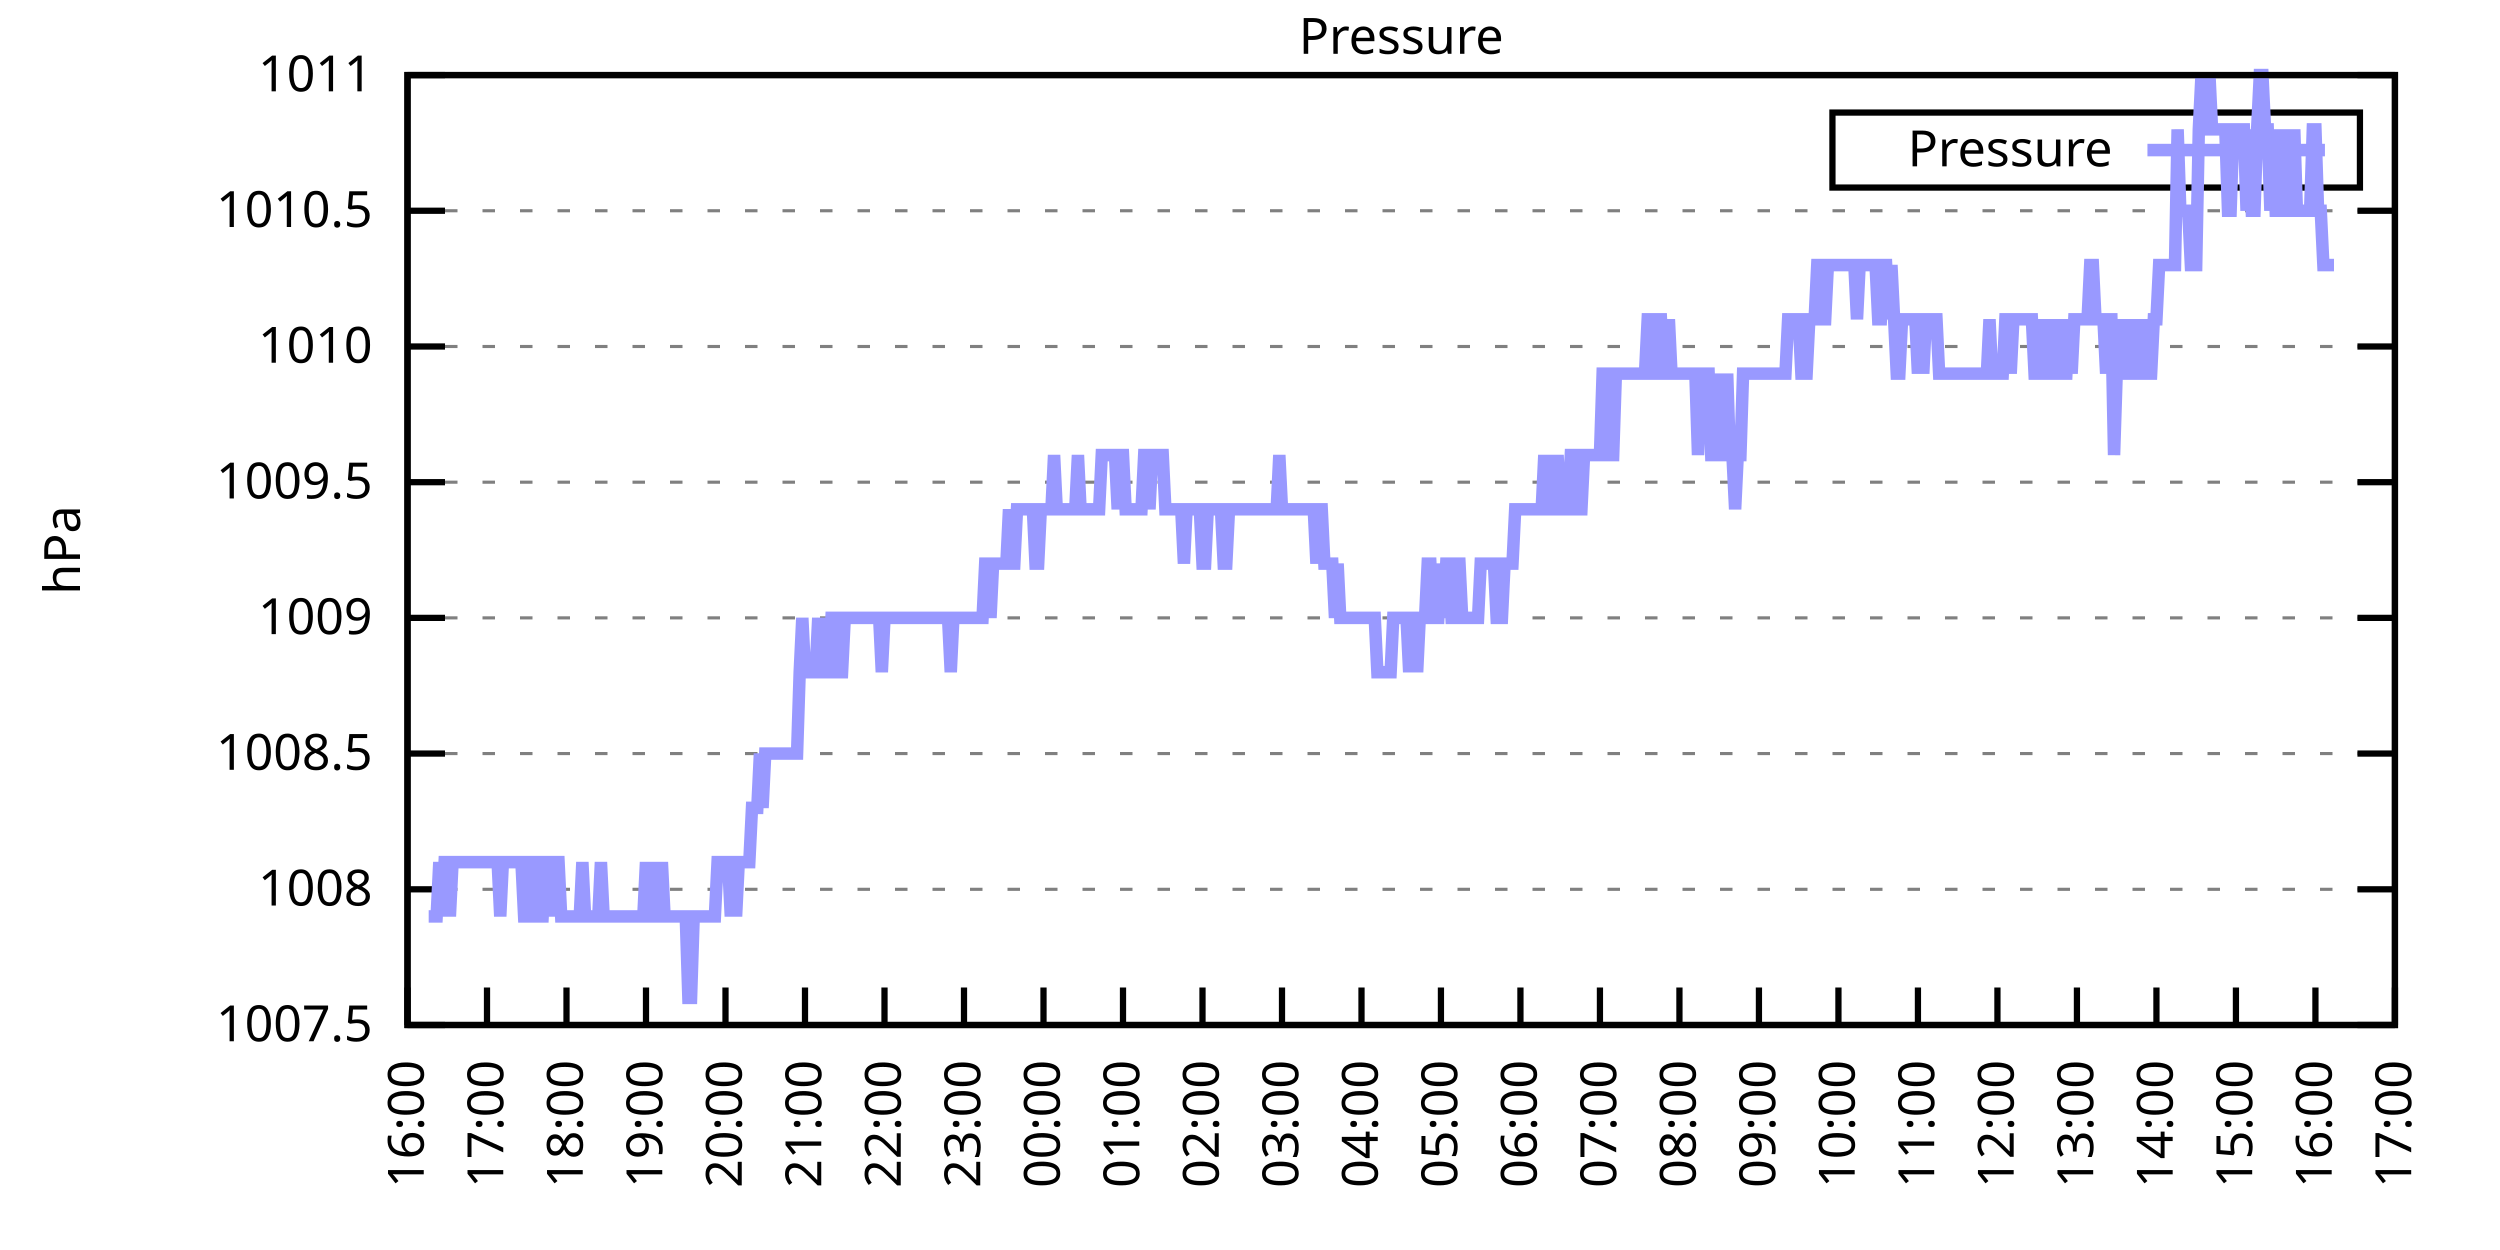
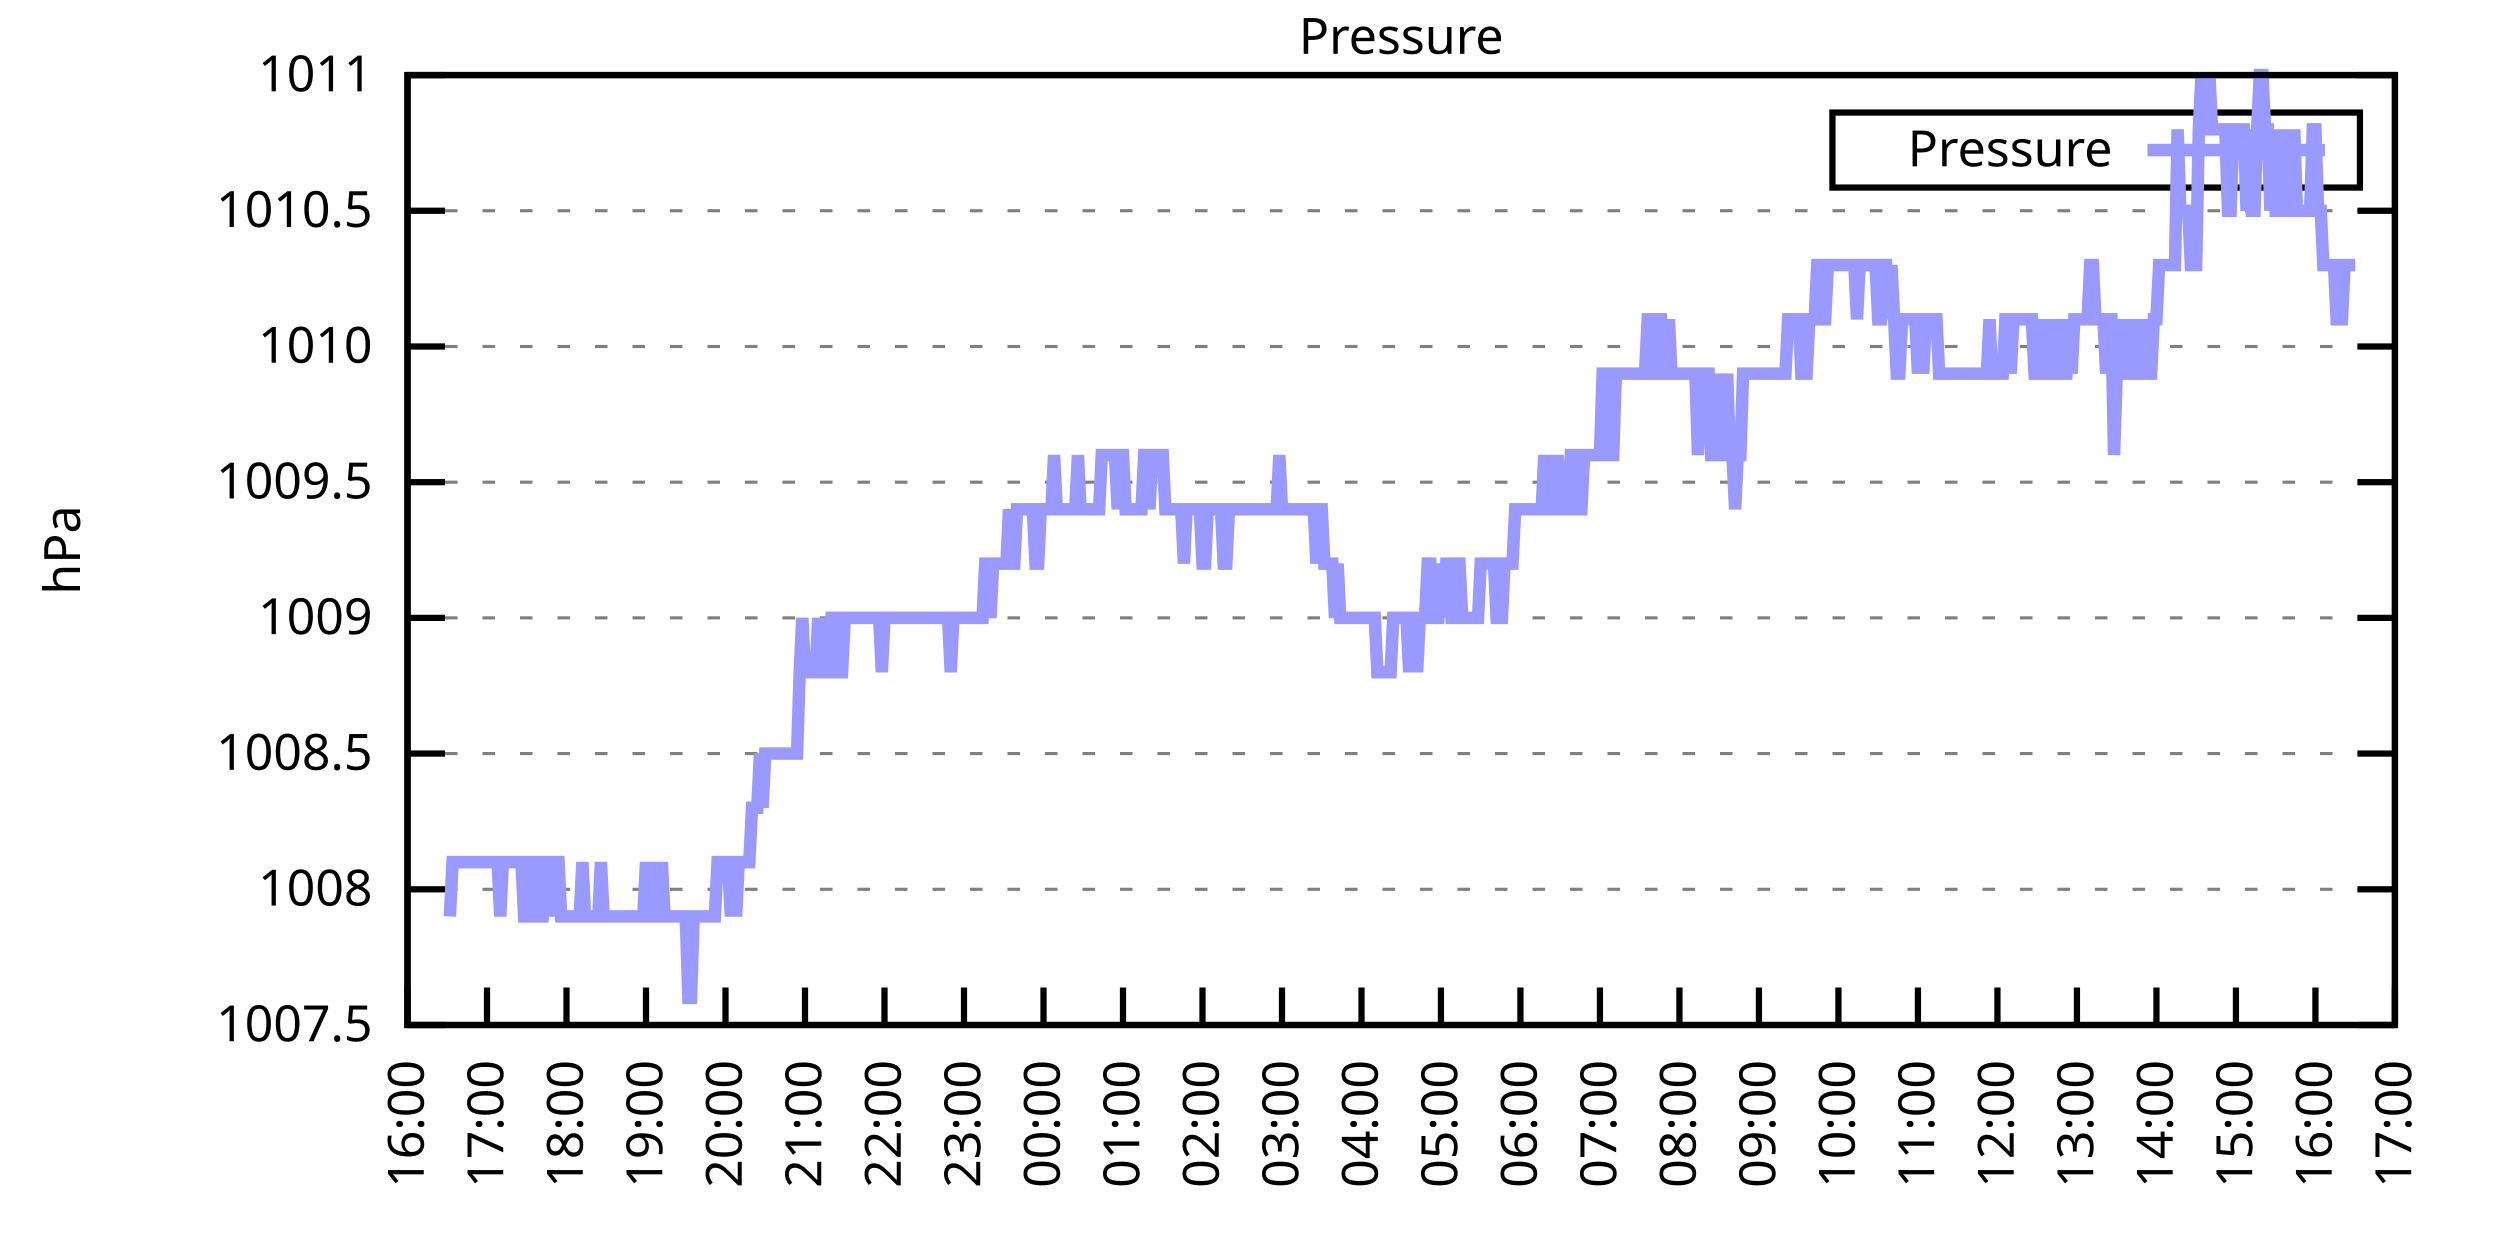
<svg xmlns="http://www.w3.org/2000/svg" xmlns:xlink="http://www.w3.org/1999/xlink" width="400" height="200" viewBox="0 0 400 200">
  <g id="gnuplot_canvas">
    <rect x="0" y="0" width="400" height="200" fill="none" />
    <defs>
      <circle id="gpDot" r="0.5" stroke-width="0.5" stroke="currentColor" />
      <path id="gpPt0" stroke-width="0.333" stroke="currentColor" d="M-1,0 h2 M0,-1 v2" />
      <path id="gpPt1" stroke-width="0.333" stroke="currentColor" d="M-1,-1 L1,1 M1,-1 L-1,1" />
      <path id="gpPt2" stroke-width="0.333" stroke="currentColor" d="M-1,0 L1,0 M0,-1 L0,1 M-1,-1 L1,1 M-1,1 L1,-1" />
      <rect id="gpPt3" stroke-width="0.333" stroke="currentColor" x="-1" y="-1" width="2" height="2" />
      <rect id="gpPt4" stroke-width="0.333" stroke="currentColor" fill="currentColor" x="-1" y="-1" width="2" height="2" />
      <circle id="gpPt5" stroke-width="0.333" stroke="currentColor" cx="0" cy="0" r="1" />
      <use xlink:href="#gpPt5" id="gpPt6" fill="currentColor" stroke="none" />
      <path id="gpPt7" stroke-width="0.333" stroke="currentColor" d="M0,-1.33 L-1.33,0.67 L1.33,0.67 z" />
      <use xlink:href="#gpPt7" id="gpPt8" fill="currentColor" stroke="none" />
      <use xlink:href="#gpPt7" id="gpPt9" stroke="currentColor" transform="rotate(180)" />
      <use xlink:href="#gpPt9" id="gpPt10" fill="currentColor" stroke="none" />
      <use xlink:href="#gpPt3" id="gpPt11" stroke="currentColor" transform="rotate(45)" />
      <use xlink:href="#gpPt11" id="gpPt12" fill="currentColor" stroke="none" />
      <path id="gpPt13" stroke-width="0.333" stroke="currentColor" d="M0,1.330 L1.265,0.411 L0.782,-1.067 L-0.782,-1.076 L-1.265,0.411 z" />
      <use xlink:href="#gpPt13" id="gpPt14" fill="currentColor" stroke="none" />
      <filter id="textbox" filterUnits="objectBoundingBox" x="0" y="0" height="1" width="1">
        <feFlood flood-color="white" flood-opacity="1" result="bgnd" />
        <feComposite in="SourceGraphic" in2="bgnd" operator="atop" />
      </filter>
      <filter id="greybox" filterUnits="objectBoundingBox" x="0" y="0" height="1" width="1">
        <feFlood flood-color="lightgrey" flood-opacity="1" result="grey" />
        <feComposite in="SourceGraphic" in2="grey" operator="atop" />
      </filter>
    </defs>
    <g fill="none" color="white" stroke="currentColor" stroke-width="1.00" stroke-linecap="butt" stroke-linejoin="miter">
</g>
    <g fill="none" color="black" stroke="currentColor" stroke-width="1.00" stroke-linecap="butt" stroke-linejoin="miter">
      <g stroke="none" shape-rendering="crispEdges">
        <polygon fill="rgb(255, 255, 255)" points="65.20,164.00 383.18,164.00 383.18,12.02 65.20,12.02 " />
      </g>
    </g>
    <g fill="none" color="black" stroke="currentColor" stroke-width="1.00" stroke-linecap="butt" stroke-linejoin="miter">
</g>
    <g fill="none" color="black" stroke="black" stroke-width="0.50" stroke-linecap="butt" stroke-linejoin="miter">
</g>
    <g fill="none" color="gray" stroke="currentColor" stroke-width="0.50" stroke-linecap="butt" stroke-linejoin="miter">
      <path stroke="gray" stroke-dasharray="2,4" class="gridline" d="M65.20,164.00 L383.19,164.00  " />
    </g>
    <g fill="none" color="gray" stroke="gray" stroke-width="1.00" stroke-linecap="butt" stroke-linejoin="miter">
</g>
    <g fill="none" color="black" stroke="currentColor" stroke-width="1.00" stroke-linecap="butt" stroke-linejoin="miter">
      <path stroke="black" d="M65.20,164.00 L71.20,164.00 M383.19,164.00 L377.19,164.00  " />
      <g transform="translate(59.60,166.60)" stroke="none" fill="black" font-family="Sans" font-size="8.00" text-anchor="end">
        <text>
          <tspan font-family="Sans"> 1007.5</tspan>
        </text>
      </g>
    </g>
    <g fill="none" color="black" stroke="currentColor" stroke-width="1.00" stroke-linecap="butt" stroke-linejoin="miter">
</g>
    <g fill="none" color="black" stroke="black" stroke-width="0.50" stroke-linecap="butt" stroke-linejoin="miter">
</g>
    <g fill="none" color="gray" stroke="currentColor" stroke-width="0.50" stroke-linecap="butt" stroke-linejoin="miter">
      <path stroke="gray" stroke-dasharray="2,4" class="gridline" d="M65.20,142.29 L383.19,142.29  " />
    </g>
    <g fill="none" color="gray" stroke="gray" stroke-width="1.00" stroke-linecap="butt" stroke-linejoin="miter">
</g>
    <g fill="none" color="black" stroke="currentColor" stroke-width="1.00" stroke-linecap="butt" stroke-linejoin="miter">
      <path stroke="black" d="M65.20,142.29 L71.20,142.29 M383.19,142.29 L377.19,142.29  " />
      <g transform="translate(59.60,144.89)" stroke="none" fill="black" font-family="Sans" font-size="8.00" text-anchor="end">
        <text>
          <tspan font-family="Sans"> 1008</tspan>
        </text>
      </g>
    </g>
    <g fill="none" color="black" stroke="currentColor" stroke-width="1.00" stroke-linecap="butt" stroke-linejoin="miter">
</g>
    <g fill="none" color="black" stroke="black" stroke-width="0.50" stroke-linecap="butt" stroke-linejoin="miter">
</g>
    <g fill="none" color="gray" stroke="currentColor" stroke-width="0.50" stroke-linecap="butt" stroke-linejoin="miter">
      <path stroke="gray" stroke-dasharray="2,4" class="gridline" d="M65.20,120.57 L383.19,120.57  " />
    </g>
    <g fill="none" color="gray" stroke="gray" stroke-width="1.00" stroke-linecap="butt" stroke-linejoin="miter">
</g>
    <g fill="none" color="black" stroke="currentColor" stroke-width="1.00" stroke-linecap="butt" stroke-linejoin="miter">
      <path stroke="black" d="M65.20,120.57 L71.20,120.57 M383.19,120.57 L377.19,120.57  " />
      <g transform="translate(59.60,123.17)" stroke="none" fill="black" font-family="Sans" font-size="8.00" text-anchor="end">
        <text>
          <tspan font-family="Sans"> 1008.5</tspan>
        </text>
      </g>
    </g>
    <g fill="none" color="black" stroke="currentColor" stroke-width="1.00" stroke-linecap="butt" stroke-linejoin="miter">
</g>
    <g fill="none" color="black" stroke="black" stroke-width="0.50" stroke-linecap="butt" stroke-linejoin="miter">
</g>
    <g fill="none" color="gray" stroke="currentColor" stroke-width="0.50" stroke-linecap="butt" stroke-linejoin="miter">
      <path stroke="gray" stroke-dasharray="2,4" class="gridline" d="M65.20,98.86 L383.19,98.86  " />
    </g>
    <g fill="none" color="gray" stroke="gray" stroke-width="1.00" stroke-linecap="butt" stroke-linejoin="miter">
</g>
    <g fill="none" color="black" stroke="currentColor" stroke-width="1.00" stroke-linecap="butt" stroke-linejoin="miter">
      <path stroke="black" d="M65.20,98.86 L71.20,98.86 M383.19,98.86 L377.19,98.86  " />
      <g transform="translate(59.60,101.46)" stroke="none" fill="black" font-family="Sans" font-size="8.00" text-anchor="end">
        <text>
          <tspan font-family="Sans"> 1009</tspan>
        </text>
      </g>
    </g>
    <g fill="none" color="black" stroke="currentColor" stroke-width="1.00" stroke-linecap="butt" stroke-linejoin="miter">
</g>
    <g fill="none" color="black" stroke="black" stroke-width="0.50" stroke-linecap="butt" stroke-linejoin="miter">
</g>
    <g fill="none" color="gray" stroke="currentColor" stroke-width="0.50" stroke-linecap="butt" stroke-linejoin="miter">
      <path stroke="gray" stroke-dasharray="2,4" class="gridline" d="M65.20,77.15 L383.19,77.15  " />
    </g>
    <g fill="none" color="gray" stroke="gray" stroke-width="1.00" stroke-linecap="butt" stroke-linejoin="miter">
</g>
    <g fill="none" color="black" stroke="currentColor" stroke-width="1.00" stroke-linecap="butt" stroke-linejoin="miter">
      <path stroke="black" d="M65.20,77.15 L71.20,77.15 M383.19,77.15 L377.19,77.15  " />
      <g transform="translate(59.60,79.75)" stroke="none" fill="black" font-family="Sans" font-size="8.00" text-anchor="end">
        <text>
          <tspan font-family="Sans"> 1009.5</tspan>
        </text>
      </g>
    </g>
    <g fill="none" color="black" stroke="currentColor" stroke-width="1.00" stroke-linecap="butt" stroke-linejoin="miter">
</g>
    <g fill="none" color="black" stroke="black" stroke-width="0.50" stroke-linecap="butt" stroke-linejoin="miter">
</g>
    <g fill="none" color="gray" stroke="currentColor" stroke-width="0.50" stroke-linecap="butt" stroke-linejoin="miter">
      <path stroke="gray" stroke-dasharray="2,4" class="gridline" d="M65.20,55.44 L383.19,55.44  " />
    </g>
    <g fill="none" color="gray" stroke="gray" stroke-width="1.00" stroke-linecap="butt" stroke-linejoin="miter">
</g>
    <g fill="none" color="black" stroke="currentColor" stroke-width="1.00" stroke-linecap="butt" stroke-linejoin="miter">
      <path stroke="black" d="M65.20,55.44 L71.20,55.44 M383.19,55.44 L377.19,55.44  " />
      <g transform="translate(59.60,58.04)" stroke="none" fill="black" font-family="Sans" font-size="8.00" text-anchor="end">
        <text>
          <tspan font-family="Sans"> 1010</tspan>
        </text>
      </g>
    </g>
    <g fill="none" color="black" stroke="currentColor" stroke-width="1.00" stroke-linecap="butt" stroke-linejoin="miter">
</g>
    <g fill="none" color="black" stroke="black" stroke-width="0.50" stroke-linecap="butt" stroke-linejoin="miter">
</g>
    <g fill="none" color="gray" stroke="currentColor" stroke-width="0.50" stroke-linecap="butt" stroke-linejoin="miter">
      <path stroke="gray" stroke-dasharray="2,4" class="gridline" d="M65.20,33.72 L383.19,33.72  " />
    </g>
    <g fill="none" color="gray" stroke="gray" stroke-width="1.00" stroke-linecap="butt" stroke-linejoin="miter">
</g>
    <g fill="none" color="black" stroke="currentColor" stroke-width="1.00" stroke-linecap="butt" stroke-linejoin="miter">
      <path stroke="black" d="M65.20,33.72 L71.20,33.72 M383.19,33.72 L377.19,33.72  " />
      <g transform="translate(59.60,36.32)" stroke="none" fill="black" font-family="Sans" font-size="8.00" text-anchor="end">
        <text>
          <tspan font-family="Sans"> 1010.5</tspan>
        </text>
      </g>
    </g>
    <g fill="none" color="black" stroke="currentColor" stroke-width="1.00" stroke-linecap="butt" stroke-linejoin="miter">
</g>
    <g fill="none" color="black" stroke="black" stroke-width="0.50" stroke-linecap="butt" stroke-linejoin="miter">
</g>
    <g fill="none" color="gray" stroke="currentColor" stroke-width="0.50" stroke-linecap="butt" stroke-linejoin="miter">
      <path stroke="gray" stroke-dasharray="2,4" class="gridline" d="M65.20,12.01 L383.19,12.01  " />
    </g>
    <g fill="none" color="gray" stroke="gray" stroke-width="1.00" stroke-linecap="butt" stroke-linejoin="miter">
</g>
    <g fill="none" color="black" stroke="currentColor" stroke-width="1.00" stroke-linecap="butt" stroke-linejoin="miter">
      <path stroke="black" d="M65.20,12.01 L71.20,12.01 M383.19,12.01 L377.19,12.01  " />
      <g transform="translate(59.60,14.61)" stroke="none" fill="black" font-family="Sans" font-size="8.00" text-anchor="end">
        <text>
          <tspan font-family="Sans"> 1011</tspan>
        </text>
      </g>
    </g>
    <g fill="none" color="black" stroke="currentColor" stroke-width="1.00" stroke-linecap="butt" stroke-linejoin="miter">
      <path stroke="black" d="M65.20,164.00 L65.20,158.00  " />
      <g transform="translate(67.80,169.60) rotate(270.00)" stroke="none" fill="black" font-family="Sans" font-size="8.00" text-anchor="end">
        <text>
          <tspan font-family="Sans">16:00</tspan>
        </text>
      </g>
    </g>
    <g fill="none" color="black" stroke="currentColor" stroke-width="1.00" stroke-linecap="butt" stroke-linejoin="miter">
      <path stroke="black" d="M77.92,164.00 L77.92,158.00  " />
      <g transform="translate(80.52,169.60) rotate(270.00)" stroke="none" fill="black" font-family="Sans" font-size="8.00" text-anchor="end">
        <text>
          <tspan font-family="Sans">17:00</tspan>
        </text>
      </g>
    </g>
    <g fill="none" color="black" stroke="currentColor" stroke-width="1.00" stroke-linecap="butt" stroke-linejoin="miter">
      <path stroke="black" d="M90.64,164.00 L90.64,158.00  " />
      <g transform="translate(93.24,169.60) rotate(270.00)" stroke="none" fill="black" font-family="Sans" font-size="8.00" text-anchor="end">
        <text>
          <tspan font-family="Sans">18:00</tspan>
        </text>
      </g>
    </g>
    <g fill="none" color="black" stroke="currentColor" stroke-width="1.00" stroke-linecap="butt" stroke-linejoin="miter">
      <path stroke="black" d="M103.36,164.00 L103.36,158.00  " />
      <g transform="translate(105.96,169.60) rotate(270.00)" stroke="none" fill="black" font-family="Sans" font-size="8.00" text-anchor="end">
        <text>
          <tspan font-family="Sans">19:00</tspan>
        </text>
      </g>
    </g>
    <g fill="none" color="black" stroke="currentColor" stroke-width="1.00" stroke-linecap="butt" stroke-linejoin="miter">
      <path stroke="black" d="M116.08,164.00 L116.08,158.00  " />
      <g transform="translate(118.68,169.60) rotate(270.00)" stroke="none" fill="black" font-family="Sans" font-size="8.00" text-anchor="end">
        <text>
          <tspan font-family="Sans">20:00</tspan>
        </text>
      </g>
    </g>
    <g fill="none" color="black" stroke="currentColor" stroke-width="1.00" stroke-linecap="butt" stroke-linejoin="miter">
      <path stroke="black" d="M128.80,164.00 L128.80,158.00  " />
      <g transform="translate(131.40,169.60) rotate(270.00)" stroke="none" fill="black" font-family="Sans" font-size="8.00" text-anchor="end">
        <text>
          <tspan font-family="Sans">21:00</tspan>
        </text>
      </g>
    </g>
    <g fill="none" color="black" stroke="currentColor" stroke-width="1.00" stroke-linecap="butt" stroke-linejoin="miter">
      <path stroke="black" d="M141.52,164.00 L141.52,158.00  " />
      <g transform="translate(144.12,169.60) rotate(270.00)" stroke="none" fill="black" font-family="Sans" font-size="8.00" text-anchor="end">
        <text>
          <tspan font-family="Sans">22:00</tspan>
        </text>
      </g>
    </g>
    <g fill="none" color="black" stroke="currentColor" stroke-width="1.00" stroke-linecap="butt" stroke-linejoin="miter">
      <path stroke="black" d="M154.24,164.00 L154.24,158.00  " />
      <g transform="translate(156.84,169.60) rotate(270.00)" stroke="none" fill="black" font-family="Sans" font-size="8.00" text-anchor="end">
        <text>
          <tspan font-family="Sans">23:00</tspan>
        </text>
      </g>
    </g>
    <g fill="none" color="black" stroke="currentColor" stroke-width="1.00" stroke-linecap="butt" stroke-linejoin="miter">
      <path stroke="black" d="M166.96,164.00 L166.96,158.00  " />
      <g transform="translate(169.56,169.60) rotate(270.00)" stroke="none" fill="black" font-family="Sans" font-size="8.00" text-anchor="end">
        <text>
          <tspan font-family="Sans">00:00</tspan>
        </text>
      </g>
    </g>
    <g fill="none" color="black" stroke="currentColor" stroke-width="1.00" stroke-linecap="butt" stroke-linejoin="miter">
      <path stroke="black" d="M179.68,164.00 L179.68,158.00  " />
      <g transform="translate(182.28,169.60) rotate(270.00)" stroke="none" fill="black" font-family="Sans" font-size="8.00" text-anchor="end">
        <text>
          <tspan font-family="Sans">01:00</tspan>
        </text>
      </g>
    </g>
    <g fill="none" color="black" stroke="currentColor" stroke-width="1.00" stroke-linecap="butt" stroke-linejoin="miter">
      <path stroke="black" d="M192.40,164.00 L192.40,158.00  " />
      <g transform="translate(195.00,169.60) rotate(270.00)" stroke="none" fill="black" font-family="Sans" font-size="8.00" text-anchor="end">
        <text>
          <tspan font-family="Sans">02:00</tspan>
        </text>
      </g>
    </g>
    <g fill="none" color="black" stroke="currentColor" stroke-width="1.00" stroke-linecap="butt" stroke-linejoin="miter">
      <path stroke="black" d="M205.12,164.00 L205.12,158.00  " />
      <g transform="translate(207.72,169.60) rotate(270.00)" stroke="none" fill="black" font-family="Sans" font-size="8.00" text-anchor="end">
        <text>
          <tspan font-family="Sans">03:00</tspan>
        </text>
      </g>
    </g>
    <g fill="none" color="black" stroke="currentColor" stroke-width="1.00" stroke-linecap="butt" stroke-linejoin="miter">
      <path stroke="black" d="M217.84,164.00 L217.84,158.00  " />
      <g transform="translate(220.44,169.60) rotate(270.00)" stroke="none" fill="black" font-family="Sans" font-size="8.00" text-anchor="end">
        <text>
          <tspan font-family="Sans">04:00</tspan>
        </text>
      </g>
    </g>
    <g fill="none" color="black" stroke="currentColor" stroke-width="1.00" stroke-linecap="butt" stroke-linejoin="miter">
      <path stroke="black" d="M230.55,164.00 L230.55,158.00  " />
      <g transform="translate(233.15,169.60) rotate(270.00)" stroke="none" fill="black" font-family="Sans" font-size="8.00" text-anchor="end">
        <text>
          <tspan font-family="Sans">05:00</tspan>
        </text>
      </g>
    </g>
    <g fill="none" color="black" stroke="currentColor" stroke-width="1.00" stroke-linecap="butt" stroke-linejoin="miter">
      <path stroke="black" d="M243.27,164.00 L243.27,158.00  " />
      <g transform="translate(245.87,169.60) rotate(270.00)" stroke="none" fill="black" font-family="Sans" font-size="8.00" text-anchor="end">
        <text>
          <tspan font-family="Sans">06:00</tspan>
        </text>
      </g>
    </g>
    <g fill="none" color="black" stroke="currentColor" stroke-width="1.00" stroke-linecap="butt" stroke-linejoin="miter">
      <path stroke="black" d="M255.99,164.00 L255.99,158.00  " />
      <g transform="translate(258.59,169.60) rotate(270.00)" stroke="none" fill="black" font-family="Sans" font-size="8.00" text-anchor="end">
        <text>
          <tspan font-family="Sans">07:00</tspan>
        </text>
      </g>
    </g>
    <g fill="none" color="black" stroke="currentColor" stroke-width="1.00" stroke-linecap="butt" stroke-linejoin="miter">
      <path stroke="black" d="M268.71,164.00 L268.71,158.00  " />
      <g transform="translate(271.31,169.60) rotate(270.00)" stroke="none" fill="black" font-family="Sans" font-size="8.00" text-anchor="end">
        <text>
          <tspan font-family="Sans">08:00</tspan>
        </text>
      </g>
    </g>
    <g fill="none" color="black" stroke="currentColor" stroke-width="1.00" stroke-linecap="butt" stroke-linejoin="miter">
      <path stroke="black" d="M281.43,164.00 L281.43,158.00  " />
      <g transform="translate(284.03,169.60) rotate(270.00)" stroke="none" fill="black" font-family="Sans" font-size="8.00" text-anchor="end">
        <text>
          <tspan font-family="Sans">09:00</tspan>
        </text>
      </g>
    </g>
    <g fill="none" color="black" stroke="currentColor" stroke-width="1.00" stroke-linecap="butt" stroke-linejoin="miter">
      <path stroke="black" d="M294.15,164.00 L294.15,158.00  " />
      <g transform="translate(296.75,169.60) rotate(270.00)" stroke="none" fill="black" font-family="Sans" font-size="8.00" text-anchor="end">
        <text>
          <tspan font-family="Sans">10:00</tspan>
        </text>
      </g>
    </g>
    <g fill="none" color="black" stroke="currentColor" stroke-width="1.00" stroke-linecap="butt" stroke-linejoin="miter">
      <path stroke="black" d="M306.87,164.00 L306.87,158.00  " />
      <g transform="translate(309.47,169.60) rotate(270.00)" stroke="none" fill="black" font-family="Sans" font-size="8.00" text-anchor="end">
        <text>
          <tspan font-family="Sans">11:00</tspan>
        </text>
      </g>
    </g>
    <g fill="none" color="black" stroke="currentColor" stroke-width="1.00" stroke-linecap="butt" stroke-linejoin="miter">
      <path stroke="black" d="M319.59,164.00 L319.59,158.00  " />
      <g transform="translate(322.19,169.60) rotate(270.00)" stroke="none" fill="black" font-family="Sans" font-size="8.00" text-anchor="end">
        <text>
          <tspan font-family="Sans">12:00</tspan>
        </text>
      </g>
    </g>
    <g fill="none" color="black" stroke="currentColor" stroke-width="1.00" stroke-linecap="butt" stroke-linejoin="miter">
      <path stroke="black" d="M332.31,164.00 L332.31,158.00  " />
      <g transform="translate(334.91,169.60) rotate(270.00)" stroke="none" fill="black" font-family="Sans" font-size="8.00" text-anchor="end">
        <text>
          <tspan font-family="Sans">13:00</tspan>
        </text>
      </g>
    </g>
    <g fill="none" color="black" stroke="currentColor" stroke-width="1.00" stroke-linecap="butt" stroke-linejoin="miter">
      <path stroke="black" d="M345.03,164.00 L345.03,158.00  " />
      <g transform="translate(347.63,169.60) rotate(270.00)" stroke="none" fill="black" font-family="Sans" font-size="8.00" text-anchor="end">
        <text>
          <tspan font-family="Sans">14:00</tspan>
        </text>
      </g>
    </g>
    <g fill="none" color="black" stroke="currentColor" stroke-width="1.00" stroke-linecap="butt" stroke-linejoin="miter">
      <path stroke="black" d="M357.75,164.00 L357.75,158.00  " />
      <g transform="translate(360.35,169.60) rotate(270.00)" stroke="none" fill="black" font-family="Sans" font-size="8.00" text-anchor="end">
        <text>
          <tspan font-family="Sans">15:00</tspan>
        </text>
      </g>
    </g>
    <g fill="none" color="black" stroke="currentColor" stroke-width="1.00" stroke-linecap="butt" stroke-linejoin="miter">
      <path stroke="black" d="M370.47,164.00 L370.47,158.00  " />
      <g transform="translate(373.07,169.60) rotate(270.00)" stroke="none" fill="black" font-family="Sans" font-size="8.00" text-anchor="end">
        <text>
          <tspan font-family="Sans">16:00</tspan>
        </text>
      </g>
    </g>
    <g fill="none" color="black" stroke="currentColor" stroke-width="1.00" stroke-linecap="butt" stroke-linejoin="miter">
      <path stroke="black" d="M383.19,164.00 L383.19,158.00  " />
      <g transform="translate(385.79,169.60) rotate(270.00)" stroke="none" fill="black" font-family="Sans" font-size="8.00" text-anchor="end">
        <text>
          <tspan font-family="Sans">17:00</tspan>
        </text>
      </g>
    </g>
    <g fill="none" color="black" stroke="currentColor" stroke-width="1.00" stroke-linecap="butt" stroke-linejoin="miter">
</g>
    <g fill="none" color="black" stroke="currentColor" stroke-width="1.00" stroke-linecap="butt" stroke-linejoin="miter">
      <path stroke="black" d="M65.20,12.01 L65.20,164.00 L383.19,164.00 L383.19,12.01 L65.20,12.01 Z  " />
    </g>
    <g fill="none" color="black" stroke="currentColor" stroke-width="1.00" stroke-linecap="butt" stroke-linejoin="miter">
</g>
    <g fill="none" color="black" stroke="currentColor" stroke-width="1.00" stroke-linecap="butt" stroke-linejoin="miter">
      <path stroke="black" d="M293.19,30.01 L293.19,18.01 L377.59,18.01 L377.59,30.01 L293.19,30.01 Z  " />
    </g>
    <g id="Pressure_plot_1">
      <g fill="none" color="white" stroke="black" stroke-width="2.00" stroke-linecap="butt" stroke-linejoin="miter">
</g>
      <g fill="none" color="black" stroke="currentColor" stroke-width="2.00" stroke-linecap="butt" stroke-linejoin="miter">
        <g transform="translate(337.99,26.61)" stroke="none" fill="black" font-family="Sans" font-size="8.00" text-anchor="end">
          <text>
            <tspan font-family="Sans">Pressure</tspan>
          </text>
        </g>
      </g>
      <g fill="none" color="black" stroke="currentColor" stroke-width="2.00" stroke-linecap="butt" stroke-linejoin="miter">
-         <path stroke="rgb(153, 153, 255)" d="M343.59,24.01 L371.99,24.01 M68.59,146.63 L69.02,146.63 L69.44,146.63 L69.86,146.63 L70.29,137.94 L70.71,146.63   L71.14,137.94 L71.56,137.94 L71.98,146.63 L72.41,137.94 L72.83,137.94 L73.26,137.94 L73.68,137.94 L74.10,137.94   L74.53,137.94 L74.95,137.94 L75.38,137.94 L75.80,137.94 L76.22,137.94 L76.65,137.94 L77.07,137.94 L77.50,137.94   L77.92,137.94 L78.34,137.94 L78.77,137.94 L79.19,137.94 L79.62,137.94 L80.04,146.63 L80.46,137.94 L80.89,137.94   L81.31,137.94 L81.74,137.94 L82.16,137.94 L82.58,137.94 L83.01,137.94 L83.43,137.94 L83.86,146.63 L84.28,146.63   L84.70,137.94 L85.13,137.94 L85.55,137.94 L85.98,146.63 L86.40,146.63 L86.82,146.63 L87.25,137.94 L87.67,137.94   L88.10,146.63 L88.52,137.94 L88.94,137.94 L89.37,137.94 L89.79,146.63 L90.22,146.63 L90.64,146.63 L91.06,146.63   L91.49,146.63 L91.91,146.63 L92.34,146.63 L92.76,146.63 L93.18,137.94 L93.61,146.63 L94.03,146.63 L94.46,146.63   L94.88,146.63 L95.30,146.63 L95.73,146.63 L96.15,137.94 L96.58,146.63 L97.00,146.63 L97.42,146.63 L97.85,146.63   L98.27,146.63 L98.69,146.63 L99.12,146.63 L99.54,146.63 L99.97,146.63 L100.39,146.63 L100.81,146.63 L101.24,146.63   L101.66,146.63 L102.09,146.63 L102.51,146.63 L102.93,146.63 L103.36,137.94 L103.78,146.63 L104.21,146.63 L104.63,146.63   L105.05,137.94 L105.48,146.63 L105.90,137.94 L106.33,146.63 L106.75,146.63 L107.17,146.63 L107.60,146.63 L108.02,146.63   L108.45,146.63 L108.87,146.63 L109.29,146.63 L109.72,146.63 L110.14,159.66 L110.57,159.66 L110.99,146.63 L111.41,146.63   L111.84,146.63 L112.26,146.63 L112.69,146.63 L113.11,146.63 L113.53,146.63 L113.96,146.63 L114.38,146.63 L114.81,137.94   L115.23,137.94 L115.65,137.94 L116.08,137.94 L116.50,137.94 L116.93,146.63 L117.35,137.94 L117.77,146.63 L118.20,137.94   L118.62,137.94 L119.05,137.94 L119.47,137.94 L119.89,137.94 L120.32,129.26 L120.74,129.26 L121.17,129.26 L121.59,120.57   L122.01,129.26 L122.44,120.57 L122.86,120.57 L123.29,120.57 L123.71,120.57 L124.13,120.57 L124.56,120.57 L124.98,120.57   L125.41,120.57 L125.83,120.57 L126.25,120.57 L126.68,120.57 L127.10,120.57 L127.53,120.57 L127.95,107.55 L128.37,98.86   L128.80,107.55 L129.22,107.55 L129.65,107.55 L130.07,107.55 L130.49,107.55 L130.92,98.86 L131.34,107.55 L131.77,98.86   L132.19,107.55 L132.61,107.55 L133.04,98.86 L133.46,98.86 L133.89,107.55 L134.31,107.55 L134.73,107.55 L135.16,98.86   L135.58,98.86 L136.01,98.86 L136.43,98.86 L136.85,98.86 L137.28,98.86 L137.70,98.86 L138.13,98.86 L138.55,98.86   L138.97,98.86 L139.40,98.86 L139.82,98.86 L140.25,98.86 L140.67,98.86 L141.09,107.55 L141.52,98.86 L141.94,98.86   L142.37,98.86 L142.79,98.86 L143.21,98.86 L143.64,98.86 L144.06,98.86 L144.49,98.86 L144.91,98.86 L145.33,98.86   L145.76,98.86 L146.18,98.86 L146.61,98.86 L147.03,98.86 L147.45,98.86 L147.88,98.86 L148.30,98.86 L148.73,98.86   L149.15,98.86 L149.57,98.86 L150.00,98.86 L150.42,98.86 L150.85,98.86 L151.27,98.86 L151.69,98.86 L152.12,107.55   L152.54,98.86 L152.97,98.86 L153.39,98.86 L153.81,98.86 L154.24,98.86 L154.66,98.86 L155.09,98.86 L155.51,98.86   L155.93,98.86 L156.36,98.86 L156.78,98.86 L157.21,98.86 L157.63,90.18 L158.05,90.18 L158.48,98.86 L158.90,90.18   L159.33,90.18 L159.75,90.18 L160.17,90.18 L160.60,90.18 L161.02,90.18 L161.44,81.49 L161.87,90.18 L162.29,90.18   L162.72,81.49 L163.14,81.49 L163.56,81.49 L163.99,81.49 L164.41,81.49 L164.84,81.49 L165.26,81.49 L165.68,90.18   L166.11,90.18 L166.53,81.49 L166.96,81.49 L167.38,81.49 L167.80,81.49 L168.23,81.49 L168.65,72.81 L169.08,81.49   L169.50,81.49 L169.92,81.49 L170.35,81.49 L170.77,81.49 L171.20,81.49 L171.62,81.49 L172.04,81.49 L172.47,72.81   L172.89,81.49 L173.32,81.49 L173.74,81.49 L174.16,81.49 L174.59,81.49 L175.01,81.49 L175.44,81.49 L175.86,81.49   L176.28,72.81 L176.71,72.81 L177.13,72.81 L177.56,72.81 L177.98,72.81 L178.40,72.81 L178.83,81.49 L179.25,72.81   L179.68,72.81 L180.10,81.49 L180.52,81.49 L180.95,81.49 L181.37,81.49 L181.80,81.49 L182.22,81.49 L182.64,81.49   L183.07,72.81 L183.49,72.81 L183.92,81.49 L184.34,72.81 L184.76,72.81 L185.19,72.81 L185.61,72.81 L186.04,72.81   L186.46,81.49 L186.88,81.49 L187.31,81.49 L187.73,81.49 L188.16,81.49 L188.58,81.49 L189.00,81.49 L189.43,90.18   L189.85,81.49 L190.28,81.49 L190.70,81.49 L191.12,81.49 L191.55,81.49 L191.97,81.49 L192.40,90.18 L192.82,90.18   L193.24,81.49 L193.67,81.49 L194.09,81.49 L194.52,81.49 L194.94,81.49 L195.36,81.49 L195.79,90.18 L196.21,90.18   L196.64,81.49 L197.06,81.49 L197.48,81.49 L197.91,81.49 L198.33,81.49 L198.76,81.49 L199.18,81.49 L199.60,81.49   L200.03,81.49 L200.45,81.49 L200.88,81.49 L201.30,81.49 L201.72,81.49 L202.15,81.49 L202.57,81.49 L203.00,81.49   L203.42,81.49 L203.84,81.49 L204.27,81.49 L204.69,72.81 L205.12,81.49 L205.54,81.49 L205.96,81.49 L206.39,81.49   L206.81,81.49 L207.24,81.49 L207.66,81.49 L208.08,81.49 L208.51,81.49 L208.93,81.49 L209.36,81.49 L209.78,81.49   L210.20,81.49 L210.63,90.18 L211.05,81.49 L211.48,81.49 L211.90,90.18 L212.32,90.18 L212.75,90.18 L213.17,90.18   L213.60,98.86 L214.02,90.18 L214.44,98.86 L214.87,98.86 L215.29,98.86 L215.72,98.86 L216.14,98.86 L216.56,98.86   L216.99,98.86 L217.41,98.86 L217.84,98.86 L218.26,98.86 L218.68,98.86 L219.11,98.86 L219.53,98.86 L219.96,98.86   L220.38,107.55 L220.80,107.55 L221.23,107.55 L221.65,107.55 L222.08,107.55 L222.50,107.55 L222.92,98.86 L223.35,98.86   L223.77,98.86 L224.20,98.86 L224.62,98.86 L225.04,98.86 L225.47,107.55 L225.89,98.86 L226.31,98.86 L226.74,107.55   L227.16,98.86 L227.59,98.86 L228.01,98.86 L228.43,90.18 L228.86,90.18 L229.28,98.86 L229.71,98.86 L230.13,98.86   L230.55,90.18 L230.98,98.86 L231.40,90.18 L231.83,90.18 L232.25,98.86 L232.67,98.86 L233.10,90.18 L233.52,90.18   L233.95,98.86 L234.37,98.86 L234.79,98.86 L235.22,98.86 L235.64,98.86 L236.07,98.86 L236.49,98.86 L236.91,90.18   L237.34,90.18 L237.76,90.18 L238.19,90.18 L238.61,90.18 L239.03,90.18 L239.46,98.86 L239.88,98.86 L240.31,98.86   L240.73,90.18 L241.15,90.18 L241.58,90.18 L242.00,90.18 L242.43,81.49 L242.85,81.49 L243.27,81.49 L243.70,81.49   L244.12,81.49 L244.55,81.49 L244.97,81.49 L245.39,81.49 L245.82,81.49 L246.24,81.49 L246.67,81.49 L247.09,72.81   L247.51,81.49 L247.94,72.81 L248.36,81.49 L248.79,81.49 L249.21,72.81 L249.63,81.49 L250.06,81.49 L250.48,81.49   L250.91,81.49 L251.33,72.81 L251.75,72.81 L252.18,72.81 L252.60,81.49 L253.03,81.49 L253.45,72.81 L253.87,72.81   L254.30,72.81 L254.72,72.81 L255.15,72.81 L255.57,72.81 L255.99,72.81 L256.42,59.78 L256.84,59.78 L257.27,72.81   L257.69,72.81 L258.11,72.81 L258.54,59.78 L258.96,59.78 L259.39,59.78 L259.81,59.78 L260.23,59.78 L260.66,59.78   L261.08,59.78 L261.51,59.78 L261.93,59.78 L262.35,59.78 L262.78,59.78 L263.20,59.78 L263.63,51.09 L264.05,51.09   L264.47,59.78 L264.90,59.78 L265.32,51.09 L265.75,51.09 L266.17,59.78 L266.59,59.78 L267.02,51.09 L267.44,59.78   L267.87,59.78 L268.29,59.78 L268.71,59.78 L269.14,59.78 L269.56,59.78 L269.99,59.78 L270.41,59.78 L270.83,59.78   L271.26,59.78 L271.68,72.81 L272.11,59.78 L272.53,59.78 L272.95,59.78 L273.38,59.78 L273.80,72.81 L274.23,72.81   L274.65,59.78 L275.07,72.81 L275.50,72.81 L275.92,72.81 L276.35,59.78 L276.77,72.81 L277.19,72.81 L277.62,81.49   L278.04,72.81 L278.47,72.81 L278.89,59.78 L279.31,59.78 L279.74,59.78 L280.16,59.78 L280.59,59.78 L281.01,59.78   L281.43,59.78 L281.86,59.78 L282.28,59.78 L282.71,59.78 L283.13,59.78 L283.55,59.78 L283.98,59.78 L284.40,59.78   L284.83,59.78 L285.25,59.78 L285.67,59.78 L286.10,51.09 L286.52,51.09 L286.95,51.09 L287.37,51.09 L287.79,51.09   L288.22,59.78 L288.64,59.78 L289.06,59.78 L289.49,51.09 L289.91,51.09 L290.34,51.09 L290.76,42.41 L291.18,42.41   L291.61,51.09 L292.03,51.09 L292.46,42.41 L292.88,42.41 L293.30,42.41 L293.73,42.41 L294.15,42.41 L294.58,42.41   L295.00,42.41 L295.42,42.41 L295.85,42.41 L296.27,42.41 L296.70,42.41 L297.12,51.09 L297.54,42.41 L297.97,42.41   L298.39,42.41 L298.82,42.41 L299.24,42.41 L299.66,42.41 L300.09,42.41 L300.51,51.09 L300.94,51.09 L301.36,42.41   L301.78,42.41 L302.21,51.09 L302.63,42.41 L303.06,51.09 L303.48,59.78 L303.90,59.78 L304.33,51.09 L304.75,51.09   L305.18,51.09 L305.60,51.09 L306.02,51.09 L306.45,51.09 L306.87,59.78 L307.30,51.09 L307.72,59.78 L308.14,51.09   L308.57,51.09 L308.99,51.09 L309.42,51.09 L309.84,51.09 L310.26,59.78 L310.69,59.78 L311.11,59.78 L311.54,59.78   L311.96,59.78 L312.38,59.78 L312.81,59.78 L313.23,59.78 L313.66,59.78 L314.08,59.78 L314.50,59.78 L314.93,59.78   L315.35,59.78 L315.78,59.78 L316.20,59.78 L316.62,59.78 L317.05,59.78 L317.47,59.78 L317.90,59.78 L318.32,51.09   L318.74,59.78 L319.17,59.78 L319.59,59.78 L320.02,59.78 L320.44,59.78 L320.86,51.09 L321.29,51.09 L321.71,59.78   L322.14,51.09 L322.56,51.09 L322.98,51.09 L323.41,51.09 L323.83,51.09 L324.26,51.09 L324.68,51.09 L325.10,51.09   L325.53,59.78 L325.95,59.78 L326.38,59.78 L326.80,51.09 L327.22,59.78 L327.65,59.78 L328.07,59.78 L328.50,51.09   L328.92,59.78 L329.34,51.09 L329.77,59.78 L330.19,59.78 L330.62,59.78 L331.04,51.09 L331.46,59.78 L331.89,51.09   L332.31,51.09 L332.74,51.09 L333.16,51.09 L333.58,51.09 L334.01,51.09 L334.43,42.41 L334.86,42.41 L335.28,51.09   L335.70,51.09 L336.13,51.09 L336.55,51.09 L336.98,59.78 L337.40,51.09 L337.82,51.09 L338.25,72.81 L338.67,59.78   L339.10,51.09 L339.52,59.78 L339.94,59.78 L340.37,51.09 L340.79,59.78 L341.22,59.78 L341.64,51.09 L342.06,59.78   L342.49,59.78 L342.91,51.09 L343.34,59.78 L343.76,59.78 L344.18,59.78 L344.61,51.09 L345.03,51.09 L345.46,42.41   L345.88,42.41 L346.30,42.41 L346.73,42.41 L347.15,42.41 L347.58,42.41 L348.00,42.41 L348.42,20.70 L348.85,33.72   L349.27,33.72 L349.70,33.72 L350.12,33.72 L350.54,42.41 L350.97,42.41 L351.39,42.41 L351.81,20.70 L352.24,12.01   L352.66,20.70 L353.09,20.70 L353.51,12.01 L353.93,20.70 L354.36,20.70 L354.78,20.70 L355.21,20.70 L355.63,20.70   L356.05,20.70 L356.48,33.72 L356.90,33.72 L357.33,20.70 L357.75,20.70 L358.17,20.70 L358.60,20.70 L359.02,20.70   L359.45,33.72 L359.87,20.70 L360.29,33.72 L360.72,33.72 L361.14,20.70 L361.57,12.01 L361.99,12.01 L362.41,20.70   L362.84,20.70 L363.26,33.72 L363.69,20.70 L364.11,33.72 L364.53,33.72 L364.96,33.72 L365.38,20.70 L365.81,33.72   L366.23,33.72 L366.65,33.72 L367.08,20.70 L367.50,33.72 L367.93,33.72 L368.35,33.72 L368.77,33.72 L369.20,33.72   L369.62,33.72 L370.05,20.70 L370.47,20.70 L370.89,33.72 L371.32,33.72 L371.74,42.41 L372.17,42.41 L372.59,42.41   L373.01,42.41 L373.44,42.41  " />
+         <path stroke="rgb(153, 153, 255)" d="M343.59,24.01 L371.99,24.01 M71.98,146.63 L72.41,137.94 L72.83,137.94 L73.26,137.94 L73.68,137.94 L74.10,137.94   L74.53,137.94 L74.95,137.94 L75.38,137.94 L75.80,137.94 L76.22,137.94 L76.65,137.94 L77.07,137.94 L77.50,137.94   L77.92,137.94 L78.34,137.94 L78.77,137.94 L79.19,137.94 L79.62,137.94 L80.04,146.63 L80.46,137.94 L80.89,137.94   L81.31,137.94 L81.74,137.94 L82.16,137.94 L82.58,137.94 L83.01,137.94 L83.43,137.94 L83.86,146.63 L84.28,146.63   L84.70,137.94 L85.13,137.94 L85.55,137.94 L85.98,146.63 L86.40,146.63 L86.82,146.63 L87.25,137.94 L87.67,137.94   L88.10,146.63 L88.52,137.94 L88.94,137.94 L89.37,137.94 L89.79,146.63 L90.22,146.63 L90.64,146.63 L91.06,146.63   L91.49,146.63 L91.91,146.63 L92.34,146.63 L92.76,146.63 L93.18,137.94 L93.61,146.63 L94.03,146.63 L94.46,146.63   L94.88,146.63 L95.30,146.63 L95.73,146.63 L96.15,137.94 L96.58,146.63 L97.00,146.63 L97.42,146.63 L97.85,146.63   L98.27,146.63 L98.69,146.63 L99.12,146.63 L99.54,146.63 L99.97,146.63 L100.39,146.63 L100.81,146.63 L101.24,146.63   L101.66,146.63 L102.09,146.63 L102.51,146.63 L102.93,146.63 L103.36,137.94 L103.78,146.63 L104.21,146.63 L104.63,146.63   L105.05,137.94 L105.48,146.63 L105.90,137.94 L106.33,146.63 L106.75,146.63 L107.17,146.63 L107.60,146.63 L108.02,146.63   L108.45,146.63 L108.87,146.63 L109.29,146.63 L109.72,146.63 L110.14,159.66 L110.57,159.66 L110.99,146.63 L111.41,146.63   L111.84,146.63 L112.26,146.63 L112.69,146.63 L113.11,146.63 L113.53,146.63 L113.96,146.63 L114.38,146.63 L114.81,137.94   L115.23,137.94 L115.65,137.94 L116.08,137.94 L116.50,137.94 L116.93,146.63 L117.35,137.94 L117.77,146.63 L118.20,137.94   L118.62,137.94 L119.05,137.94 L119.47,137.94 L119.89,137.94 L120.32,129.26 L120.74,129.26 L121.17,129.26 L121.59,120.57   L122.01,129.26 L122.44,120.57 L122.86,120.57 L123.29,120.57 L123.71,120.57 L124.13,120.57 L124.56,120.57 L124.98,120.57   L125.41,120.57 L125.83,120.57 L126.25,120.57 L126.68,120.57 L127.10,120.57 L127.53,120.57 L127.95,107.55 L128.37,98.86   L128.80,107.55 L129.22,107.55 L129.65,107.55 L130.07,107.55 L130.49,107.55 L130.92,98.86 L131.34,107.55 L131.77,98.86   L132.19,107.55 L132.61,107.55 L133.04,98.86 L133.46,98.86 L133.89,107.55 L134.31,107.55 L134.73,107.55 L135.16,98.86   L135.58,98.86 L136.01,98.86 L136.43,98.86 L136.85,98.86 L137.28,98.86 L137.70,98.86 L138.13,98.86 L138.55,98.86   L138.97,98.86 L139.40,98.86 L139.82,98.86 L140.25,98.86 L140.67,98.86 L141.09,107.55 L141.52,98.86 L141.94,98.86   L142.37,98.86 L142.79,98.86 L143.21,98.86 L143.64,98.86 L144.06,98.86 L144.49,98.86 L144.91,98.86 L145.33,98.86   L145.76,98.86 L146.18,98.86 L146.61,98.86 L147.03,98.86 L147.45,98.86 L147.88,98.86 L148.30,98.86 L148.73,98.86   L149.15,98.86 L149.57,98.86 L150.00,98.86 L150.42,98.86 L150.85,98.86 L151.27,98.86 L151.69,98.86 L152.12,107.55   L152.54,98.86 L152.97,98.86 L153.39,98.86 L153.81,98.86 L154.24,98.86 L154.66,98.86 L155.09,98.86 L155.51,98.86   L155.93,98.86 L156.36,98.86 L156.78,98.86 L157.21,98.86 L157.63,90.18 L158.05,90.18 L158.48,98.86 L158.90,90.18   L159.33,90.18 L159.75,90.18 L160.17,90.18 L160.60,90.18 L161.02,90.18 L161.44,81.49 L161.87,90.18 L162.29,90.18   L162.72,81.49 L163.14,81.49 L163.56,81.49 L163.99,81.49 L164.41,81.49 L164.84,81.49 L165.26,81.49 L165.68,90.18   L166.11,90.18 L166.53,81.49 L166.96,81.49 L167.38,81.49 L167.80,81.49 L168.23,81.49 L168.65,72.81 L169.08,81.49   L169.50,81.49 L169.92,81.49 L170.35,81.49 L170.77,81.49 L171.20,81.49 L171.62,81.49 L172.04,81.49 L172.47,72.81   L172.89,81.49 L173.32,81.49 L173.74,81.49 L174.16,81.49 L174.59,81.49 L175.01,81.49 L175.44,81.49 L175.86,81.49   L176.28,72.81 L176.71,72.81 L177.13,72.81 L177.56,72.81 L177.98,72.81 L178.40,72.81 L178.83,81.49 L179.25,72.81   L179.68,72.81 L180.10,81.49 L180.52,81.49 L180.95,81.49 L181.37,81.49 L181.80,81.49 L182.22,81.49 L182.64,81.49   L183.07,72.81 L183.49,72.81 L183.92,81.49 L184.34,72.81 L184.76,72.81 L185.19,72.81 L185.61,72.81 L186.04,72.81   L186.46,81.49 L186.88,81.49 L187.31,81.49 L187.73,81.49 L188.16,81.49 L188.58,81.49 L189.00,81.49 L189.43,90.18   L189.85,81.49 L190.28,81.49 L190.70,81.49 L191.12,81.49 L191.55,81.49 L191.97,81.49 L192.40,90.18 L192.82,90.18   L193.24,81.49 L193.67,81.49 L194.09,81.49 L194.52,81.49 L194.94,81.49 L195.36,81.49 L195.79,90.18 L196.21,90.18   L196.64,81.49 L197.06,81.49 L197.48,81.49 L197.91,81.49 L198.33,81.49 L198.76,81.49 L199.18,81.49 L199.60,81.49   L200.03,81.49 L200.45,81.49 L200.88,81.49 L201.30,81.49 L201.72,81.49 L202.15,81.49 L202.57,81.49 L203.00,81.49   L203.42,81.49 L203.84,81.49 L204.27,81.49 L204.69,72.81 L205.12,81.49 L205.54,81.49 L205.96,81.49 L206.39,81.49   L206.81,81.49 L207.24,81.49 L207.66,81.49 L208.08,81.49 L208.51,81.49 L208.93,81.49 L209.36,81.49 L209.78,81.49   L210.20,81.49 L210.63,90.18 L211.05,81.49 L211.48,81.49 L211.90,90.18 L212.32,90.18 L212.75,90.18 L213.17,90.18   L213.60,98.86 L214.02,90.18 L214.44,98.86 L214.87,98.86 L215.29,98.86 L215.72,98.86 L216.14,98.86 L216.56,98.86   L216.99,98.86 L217.41,98.86 L217.84,98.86 L218.26,98.86 L218.68,98.86 L219.11,98.86 L219.53,98.86 L219.96,98.86   L220.38,107.55 L220.80,107.55 L221.23,107.55 L221.65,107.55 L222.08,107.55 L222.50,107.55 L222.92,98.86 L223.35,98.86   L223.77,98.86 L224.20,98.86 L224.62,98.86 L225.04,98.86 L225.47,107.55 L225.89,98.86 L226.31,98.86 L226.74,107.55   L227.16,98.86 L227.59,98.86 L228.01,98.86 L228.43,90.18 L228.86,90.18 L229.28,98.86 L229.71,98.86 L230.13,98.86   L230.55,90.18 L230.98,98.86 L231.40,90.18 L231.83,90.18 L232.25,98.86 L232.67,98.86 L233.10,90.18 L233.52,90.18   L233.95,98.86 L234.37,98.86 L234.79,98.86 L235.22,98.86 L235.64,98.86 L236.07,98.86 L236.49,98.86 L236.91,90.18   L237.34,90.18 L237.76,90.18 L238.19,90.18 L238.61,90.18 L239.03,90.18 L239.46,98.86 L239.88,98.86 L240.31,98.86   L240.73,90.18 L241.15,90.18 L241.58,90.18 L242.00,90.18 L242.43,81.49 L242.85,81.49 L243.27,81.49 L243.70,81.49   L244.12,81.49 L244.55,81.49 L244.97,81.49 L245.39,81.49 L245.82,81.49 L246.24,81.49 L246.67,81.49 L247.09,72.81   L247.51,81.49 L247.94,72.81 L248.36,81.49 L248.79,81.49 L249.21,72.81 L249.63,81.49 L250.06,81.49 L250.48,81.49   L250.91,81.49 L251.33,72.81 L251.75,72.81 L252.18,72.81 L252.60,81.49 L253.03,81.49 L253.45,72.81 L253.87,72.81   L254.30,72.81 L254.72,72.81 L255.15,72.81 L255.57,72.81 L255.99,72.81 L256.42,59.78 L256.84,59.78 L257.27,72.81   L257.69,72.81 L258.11,72.81 L258.54,59.78 L258.96,59.78 L259.39,59.78 L259.81,59.78 L260.23,59.78 L260.66,59.78   L261.08,59.78 L261.51,59.78 L261.93,59.78 L262.35,59.78 L262.78,59.78 L263.20,59.78 L263.63,51.09 L264.05,51.09   L264.47,59.78 L264.90,59.78 L265.32,51.09 L265.75,51.09 L266.17,59.78 L266.59,59.78 L267.02,51.09 L267.44,59.78   L267.87,59.78 L268.29,59.78 L268.71,59.78 L269.14,59.78 L269.56,59.78 L269.99,59.78 L270.41,59.78 L270.83,59.78   L271.26,59.78 L271.68,72.81 L272.11,59.78 L272.53,59.78 L272.95,59.78 L273.38,59.78 L273.80,72.81 L274.23,72.81   L274.65,59.78 L275.07,72.81 L275.50,72.81 L275.92,72.81 L276.35,59.78 L276.77,72.81 L277.19,72.81 L277.62,81.49   L278.04,72.81 L278.47,72.81 L278.89,59.78 L279.31,59.78 L279.74,59.78 L280.16,59.78 L280.59,59.78 L281.01,59.78   L281.43,59.78 L281.86,59.78 L282.28,59.78 L282.71,59.78 L283.13,59.78 L283.55,59.78 L283.98,59.78 L284.40,59.78   L284.83,59.78 L285.25,59.78 L285.67,59.78 L286.10,51.09 L286.52,51.09 L286.95,51.09 L287.37,51.09 L287.79,51.09   L288.22,59.78 L288.64,59.78 L289.06,59.78 L289.49,51.09 L289.91,51.09 L290.34,51.09 L290.76,42.41 L291.18,42.41   L291.61,51.09 L292.03,51.09 L292.46,42.41 L292.88,42.41 L293.30,42.41 L293.73,42.41 L294.15,42.41 L294.58,42.41   L295.00,42.41 L295.42,42.41 L295.85,42.41 L296.27,42.41 L296.70,42.41 L297.12,51.09 L297.54,42.41 L297.97,42.41   L298.39,42.41 L298.82,42.41 L299.24,42.41 L299.66,42.41 L300.09,42.41 L300.51,51.09 L300.94,51.09 L301.36,42.41   L301.78,42.41 L302.21,51.09 L302.63,42.41 L303.06,51.09 L303.48,59.78 L303.90,59.78 L304.33,51.09 L304.75,51.09   L305.18,51.09 L305.60,51.09 L306.02,51.09 L306.45,51.09 L306.87,59.78 L307.30,51.09 L307.72,59.78 L308.14,51.09   L308.57,51.09 L308.99,51.09 L309.42,51.09 L309.84,51.09 L310.26,59.78 L310.69,59.78 L311.11,59.78 L311.54,59.78   L311.96,59.78 L312.38,59.78 L312.81,59.78 L313.23,59.78 L313.66,59.78 L314.08,59.78 L314.50,59.78 L314.93,59.78   L315.35,59.78 L315.78,59.78 L316.20,59.78 L316.62,59.78 L317.05,59.78 L317.47,59.78 L317.90,59.78 L318.32,51.09   L318.74,59.78 L319.17,59.78 L319.59,59.78 L320.02,59.78 L320.44,59.78 L320.86,51.09 L321.29,51.09 L321.71,59.78   L322.14,51.09 L322.56,51.09 L322.98,51.09 L323.41,51.09 L323.83,51.09 L324.26,51.09 L324.68,51.09 L325.10,51.09   L325.53,59.78 L325.95,59.78 L326.38,59.78 L326.80,51.09 L327.22,59.78 L327.65,59.78 L328.07,59.78 L328.50,51.09   L328.92,59.78 L329.34,51.09 L329.77,59.78 L330.19,59.78 L330.62,59.78 L331.04,51.09 L331.46,59.78 L331.89,51.09   L332.31,51.09 L332.74,51.09 L333.16,51.09 L333.58,51.09 L334.01,51.09 L334.43,42.41 L334.86,42.41 L335.28,51.09   L335.70,51.09 L336.13,51.09 L336.55,51.09 L336.98,59.78 L337.40,51.09 L337.82,51.09 L338.25,72.81 L338.67,59.78   L339.10,51.09 L339.52,59.78 L339.94,59.78 L340.37,51.09 L340.79,59.78 L341.22,59.78 L341.64,51.09 L342.06,59.78   L342.49,59.78 L342.91,51.09 L343.34,59.78 L343.76,59.78 L344.18,59.78 L344.61,51.09 L345.03,51.09 L345.46,42.41   L345.88,42.41 L346.30,42.41 L346.73,42.41 L347.15,42.41 L347.58,42.41 L348.00,42.41 L348.42,20.70 L348.85,33.72   L349.27,33.72 L349.70,33.72 L350.12,33.72 L350.54,42.41 L350.97,42.41 L351.39,42.41 L351.81,20.70 L352.24,12.01   L352.66,20.70 L353.09,20.70 L353.51,12.01 L353.93,20.70 L354.36,20.70 L354.78,20.70 L355.21,20.70 L355.63,20.70   L356.05,20.70 L356.48,33.72 L356.90,33.72 L357.33,20.70 L357.75,20.70 L358.17,20.70 L358.60,20.70 L359.02,20.70   L359.45,33.72 L359.87,20.70 L360.29,33.72 L360.72,33.72 L361.14,20.70 L361.57,12.01 L361.99,12.01 L362.41,20.70   L362.84,20.70 L363.26,33.72 L363.69,20.70 L364.11,33.72 L364.53,33.72 L364.96,33.72 L365.38,20.70 L365.81,33.72   L366.23,33.72 L366.65,33.72 L367.08,20.70 L367.50,33.72 L367.93,33.72 L368.35,33.72 L368.77,33.72 L369.20,33.72   L369.62,33.72 L370.05,20.70 L370.47,20.70 L370.89,33.72 L371.32,33.72 L371.74,42.41 L372.17,42.41 L372.59,42.41   L373.01,42.41 L373.44,42.41 L373.86,51.09 L374.29,51.09 L374.71,51.09 L375.13,42.41 L375.56,42.41 L375.98,42.41   L376.41,42.41 L376.83,42.41  " />
      </g>
    </g>
    <g fill="none" color="black" stroke="currentColor" stroke-width="2.00" stroke-linecap="butt" stroke-linejoin="miter">
</g>
    <g fill="none" color="black" stroke="black" stroke-width="1.00" stroke-linecap="butt" stroke-linejoin="miter">
</g>
    <g fill="none" color="black" stroke="currentColor" stroke-width="1.00" stroke-linecap="butt" stroke-linejoin="miter">
      <path stroke="black" d="M65.20,12.01 L65.20,164.00 L383.19,164.00 L383.19,12.01 L65.20,12.01 Z  " />
      <g transform="translate(12.80,88.01) rotate(270.00)" stroke="none" fill="black" font-family="Sans" font-size="8.00" text-anchor="middle">
        <text>
          <tspan font-family="Sans">hPa</tspan>
        </text>
      </g>
    </g>
    <g fill="none" color="black" stroke="currentColor" stroke-width="1.00" stroke-linecap="butt" stroke-linejoin="miter">
</g>
    <g fill="none" color="black" stroke="currentColor" stroke-width="1.00" stroke-linecap="butt" stroke-linejoin="miter">
      <g transform="translate(224.19,8.61)" stroke="none" fill="black" font-family="Sans" font-size="8.00" text-anchor="middle">
        <text>
          <tspan font-family="Sans">Pressure</tspan>
        </text>
      </g>
    </g>
    <g fill="none" color="black" stroke="currentColor" stroke-width="1.00" stroke-linecap="butt" stroke-linejoin="miter">
</g>
  </g>
</svg>
